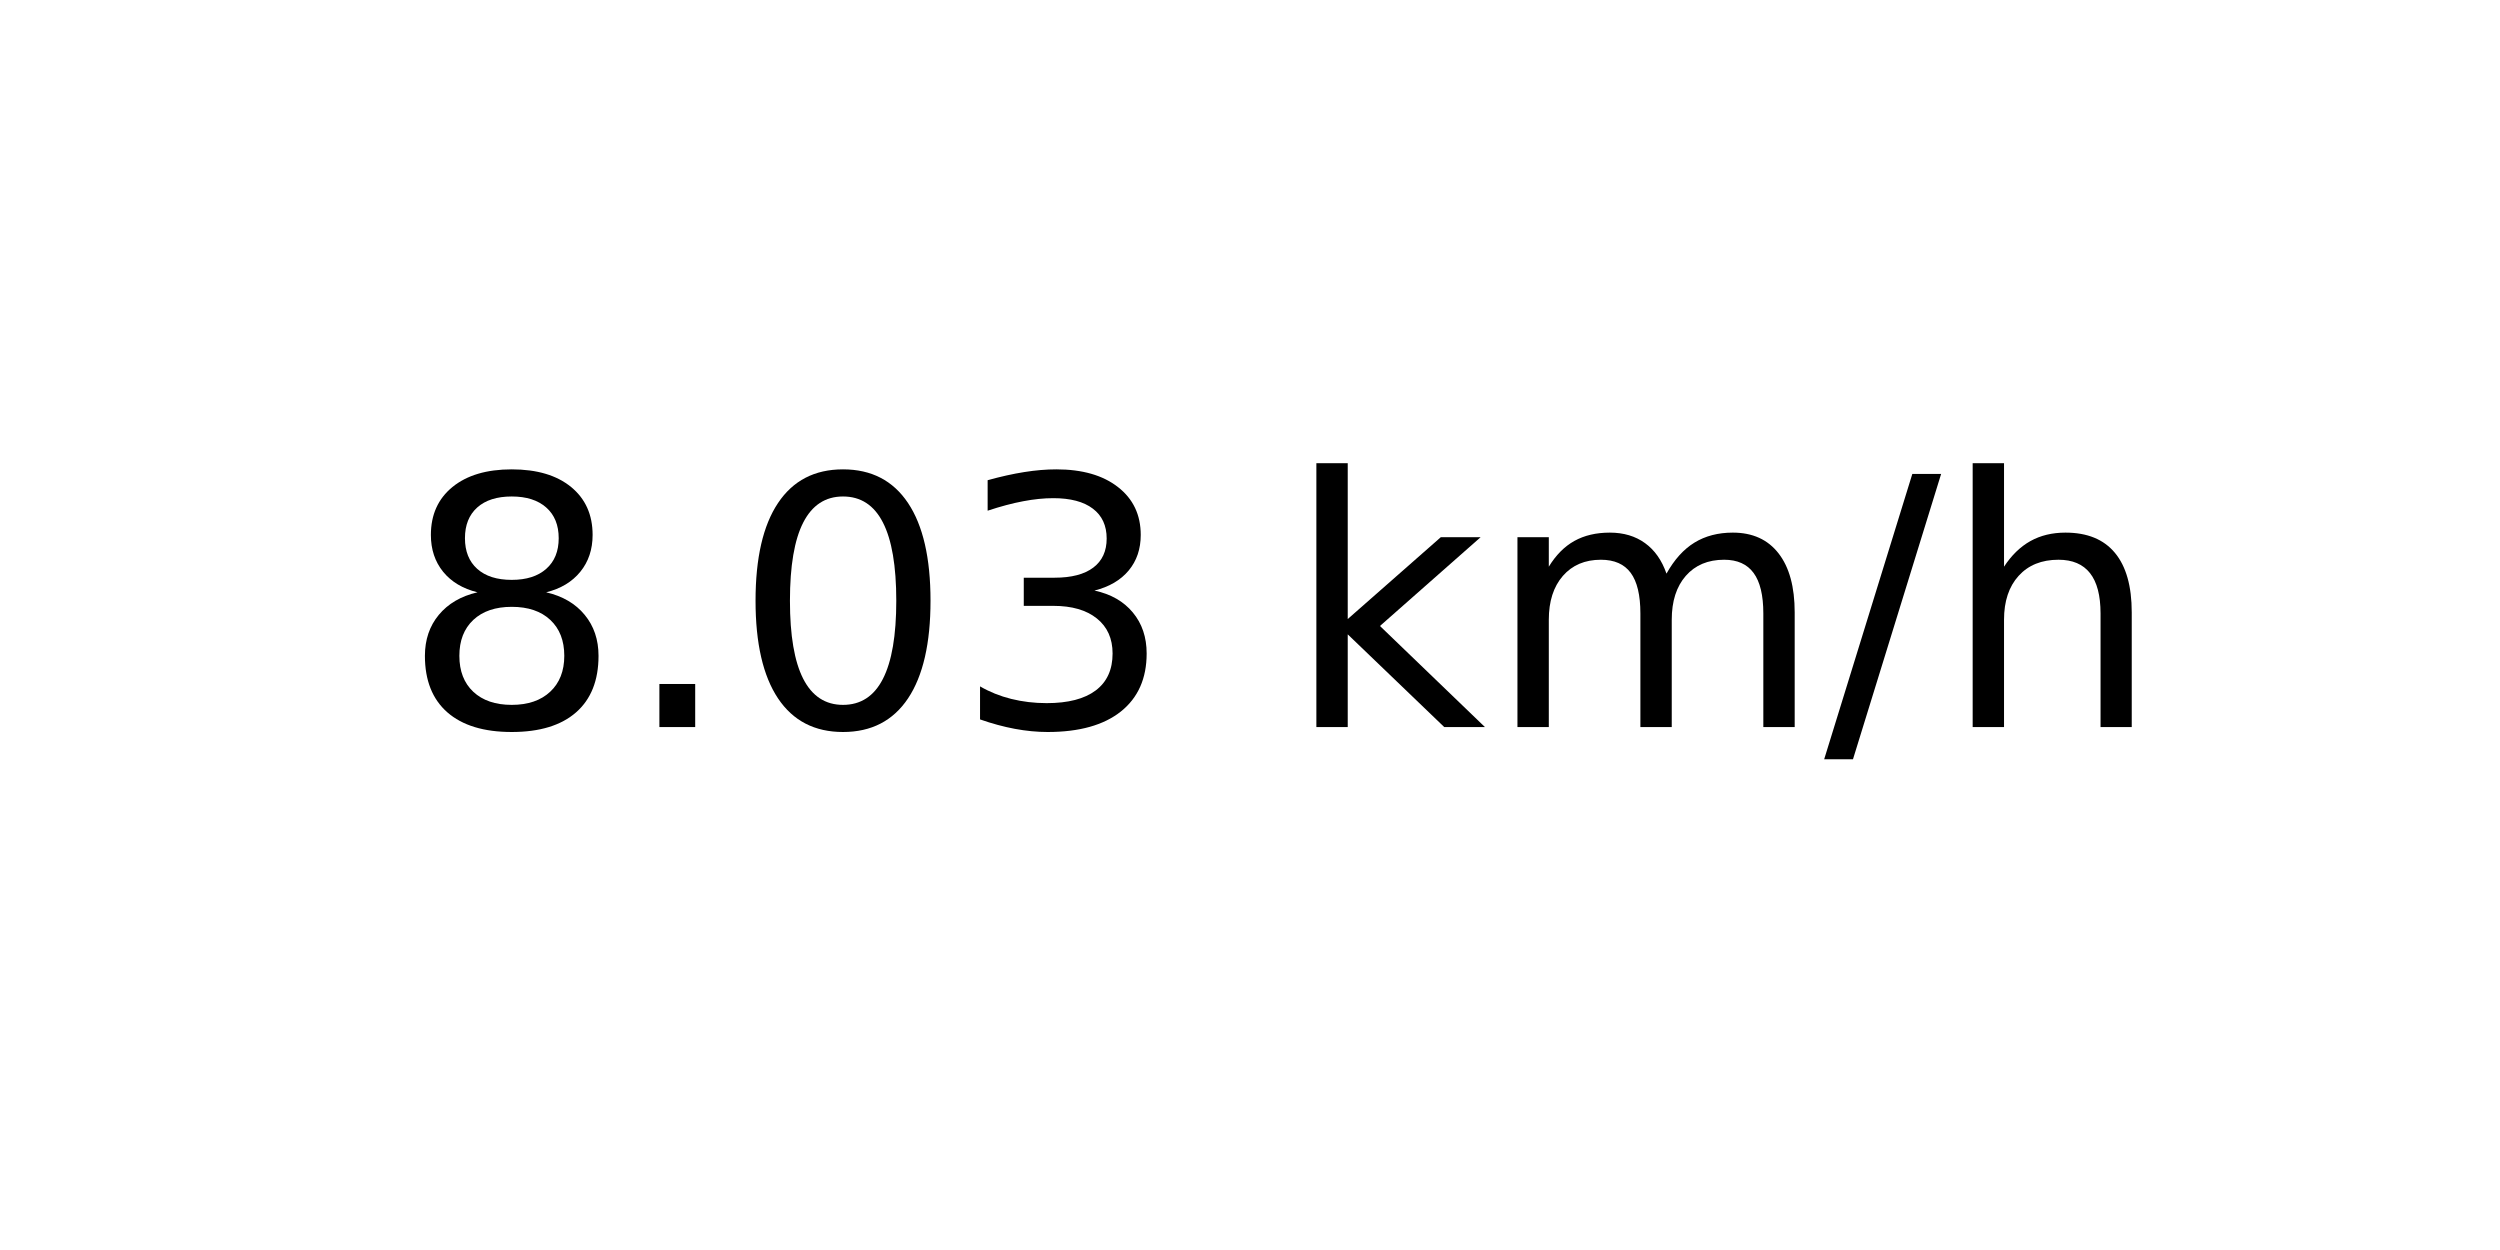
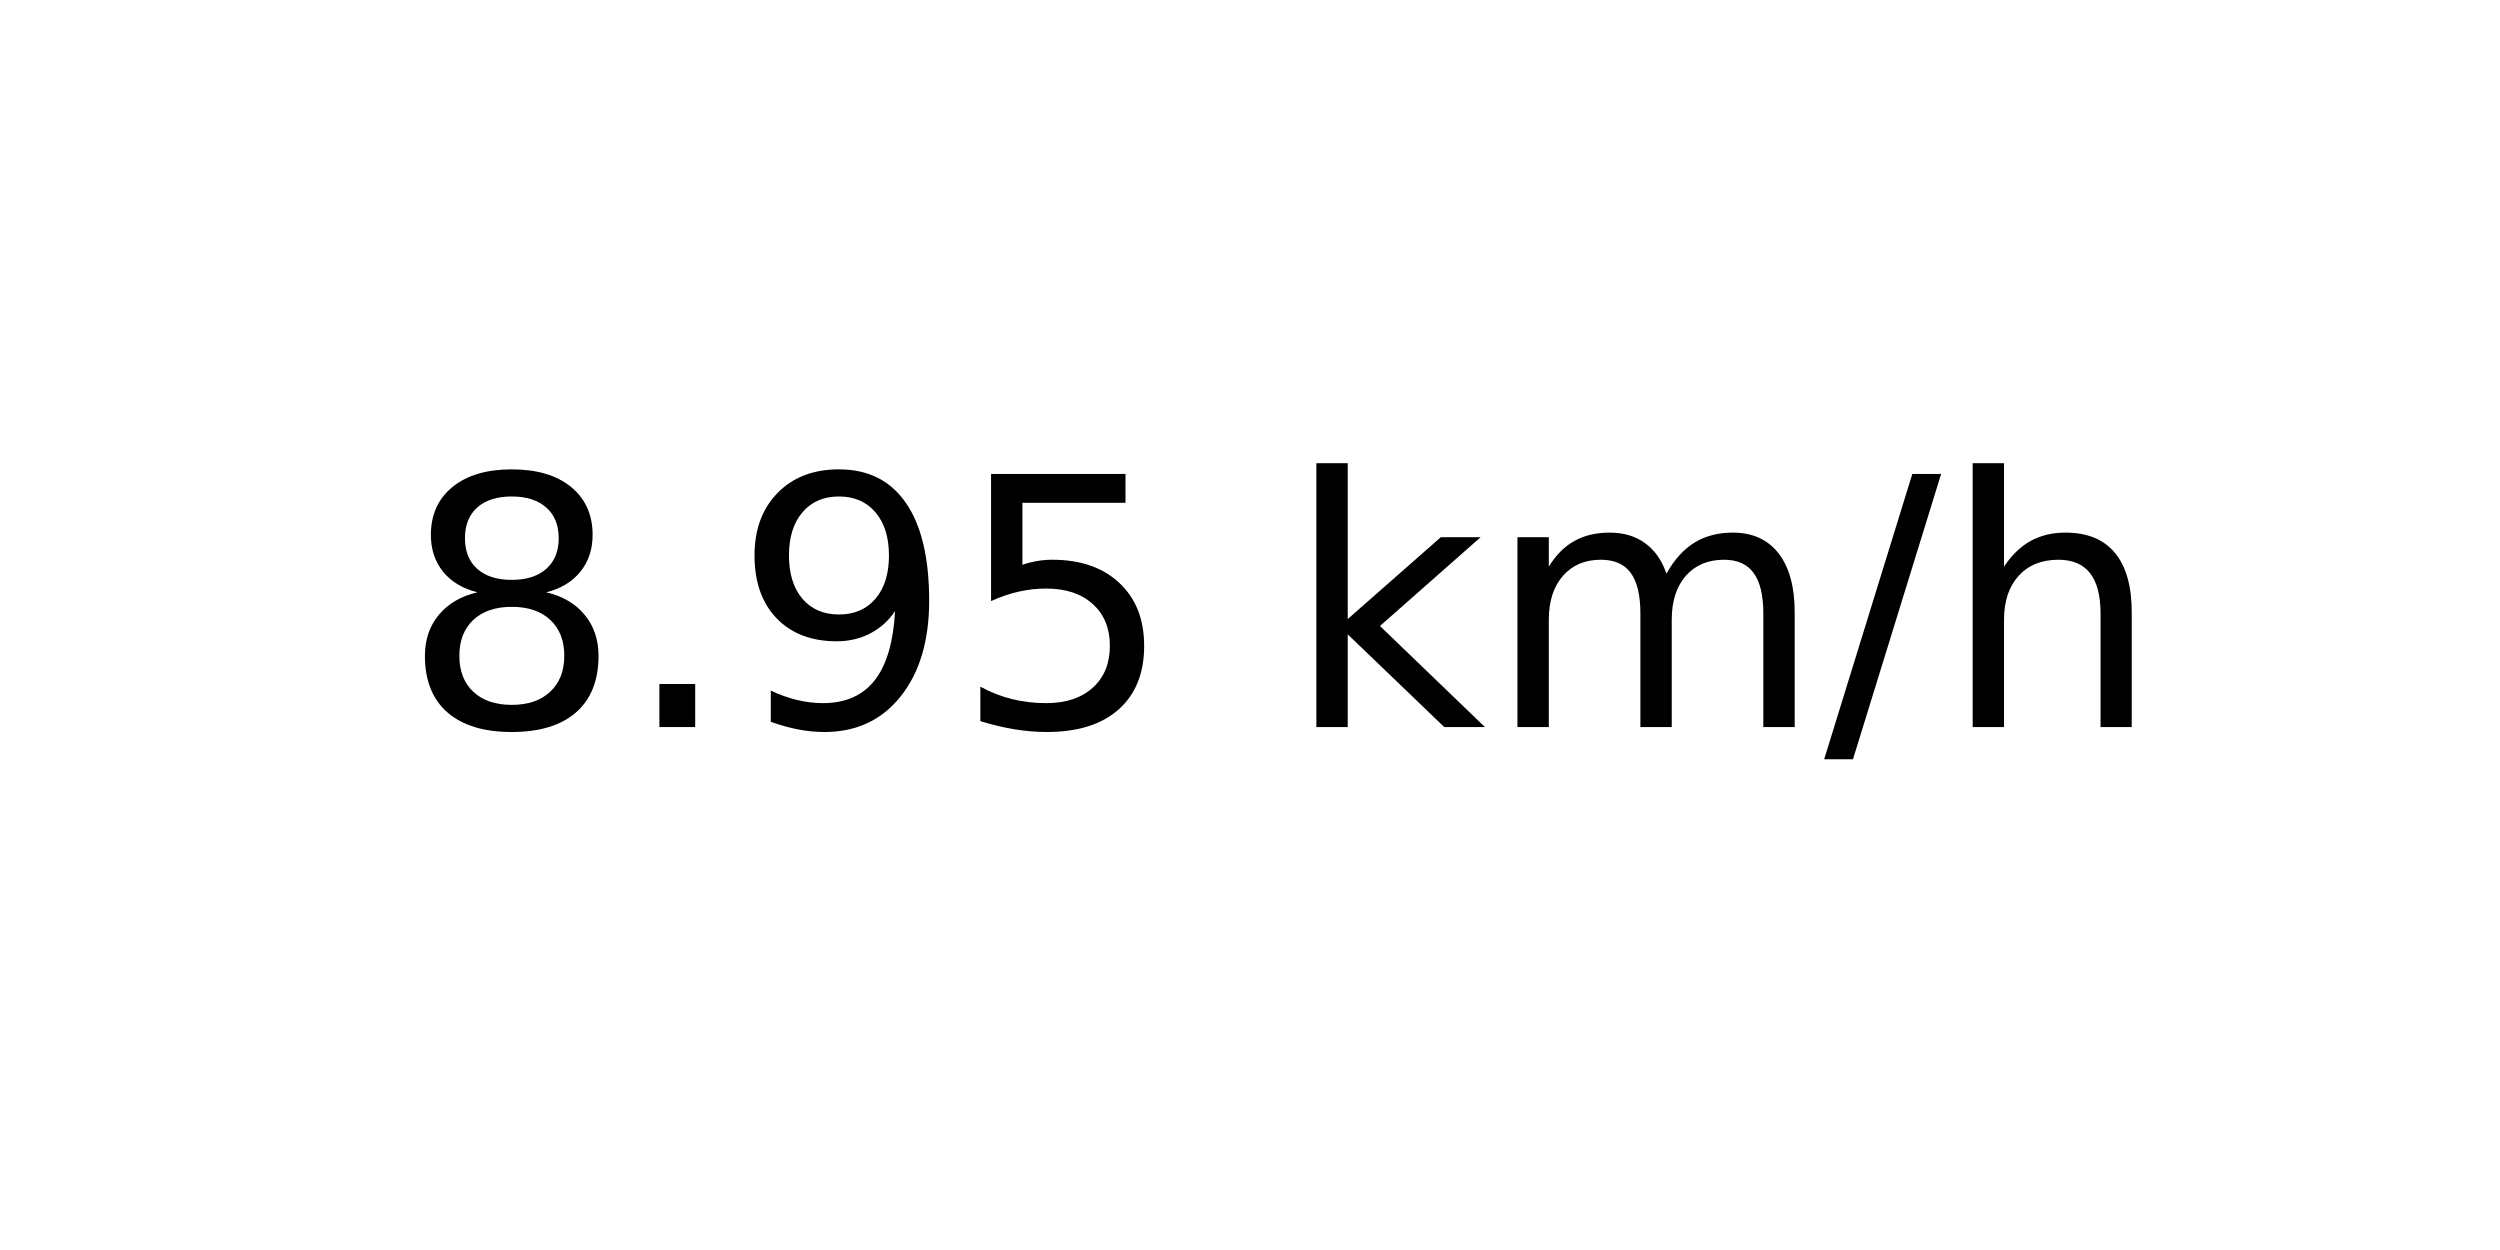
<svg xmlns="http://www.w3.org/2000/svg" xmlns:xlink="http://www.w3.org/1999/xlink" width="72pt" height="36pt" viewBox="0 0 72 36" version="1.1">
  <defs>
    <style type="text/css">*{stroke-linejoin: round; stroke-linecap: butt}</style>
  </defs>
  <g id="figure_1">
    <g id="axes_1">
      <g id="text_1">
        <g transform="translate(11.55937 20.93937) scale(0.1 -0.1)">
          <defs>
            <path id="DejaVuSans-38" d="M 2034 2216  Q 1584 2216 1326 1975  Q 1069 1734 1069 1313  Q 1069 891 1326 650  Q 1584 409 2034 409  Q 2484 409 2743 651  Q 3003 894 3003 1313  Q 3003 1734 2745 1975  Q 2488 2216 2034 2216  z M 1403 2484  Q 997 2584 770 2862  Q 544 3141 544 3541  Q 544 4100 942 4425  Q 1341 4750 2034 4750  Q 2731 4750 3128 4425  Q 3525 4100 3525 3541  Q 3525 3141 3298 2862  Q 3072 2584 2669 2484  Q 3125 2378 3379 2068  Q 3634 1759 3634 1313  Q 3634 634 3220 271  Q 2806 -91 2034 -91  Q 1263 -91 848 271  Q 434 634 434 1313  Q 434 1759 690 2068  Q 947 2378 1403 2484  z M 1172 3481  Q 1172 3119 1398 2916  Q 1625 2713 2034 2713  Q 2441 2713 2670 2916  Q 2900 3119 2900 3481  Q 2900 3844 2670 4047  Q 2441 4250 2034 4250  Q 1625 4250 1398 4047  Q 1172 3844 1172 3481  z " transform="scale(0.015625)" />
            <path id="DejaVuSans-2e" d="M 684 794  L 1344 794  L 1344 0  L 684 0  L 684 794  z " transform="scale(0.015625)" />
-             <path id="DejaVuSans-30" d="M 2034 4250  Q 1547 4250 1301 3770  Q 1056 3291 1056 2328  Q 1056 1369 1301 889  Q 1547 409 2034 409  Q 2525 409 2770 889  Q 3016 1369 3016 2328  Q 3016 3291 2770 3770  Q 2525 4250 2034 4250  z M 2034 4750  Q 2819 4750 3233 4129  Q 3647 3509 3647 2328  Q 3647 1150 3233 529  Q 2819 -91 2034 -91  Q 1250 -91 836 529  Q 422 1150 422 2328  Q 422 3509 836 4129  Q 1250 4750 2034 4750  z " transform="scale(0.015625)" />
-             <path id="DejaVuSans-33" d="M 2597 2516  Q 3050 2419 3304 2112  Q 3559 1806 3559 1356  Q 3559 666 3084 287  Q 2609 -91 1734 -91  Q 1441 -91 1130 -33  Q 819 25 488 141  L 488 750  Q 750 597 1062 519  Q 1375 441 1716 441  Q 2309 441 2620 675  Q 2931 909 2931 1356  Q 2931 1769 2642 2001  Q 2353 2234 1838 2234  L 1294 2234  L 1294 2753  L 1863 2753  Q 2328 2753 2575 2939  Q 2822 3125 2822 3475  Q 2822 3834 2567 4026  Q 2313 4219 1838 4219  Q 1578 4219 1281 4162  Q 984 4106 628 3988  L 628 4550  Q 988 4650 1302 4700  Q 1616 4750 1894 4750  Q 2613 4750 3031 4423  Q 3450 4097 3450 3541  Q 3450 3153 3228 2886  Q 3006 2619 2597 2516  z " transform="scale(0.015625)" />
+             <path id="DejaVuSans-39" d="M 703 97  L 703 672  Q 941 559 1184 500  Q 1428 441 1663 441  Q 2288 441 2617 861  Q 2947 1281 2994 2138  Q 2813 1869 2534 1725  Q 2256 1581 1919 1581  Q 1219 1581 811 2004  Q 403 2428 403 3163  Q 403 3881 828 4315  Q 1253 4750 1959 4750  Q 2769 4750 3195 4129  Q 3622 3509 3622 2328  Q 3622 1225 3098 567  Q 2575 -91 1691 -91  Q 1453 -91 1209 -44  Q 966 3 703 97  z M 1959 2075  Q 2384 2075 2632 2365  Q 2881 2656 2881 3163  Q 2881 3666 2632 3958  Q 2384 4250 1959 4250  Q 1534 4250 1286 3958  Q 1038 3666 1038 3163  Q 1038 2656 1286 2365  Q 1534 2075 1959 2075  z " transform="scale(0.015625)" />
+             <path id="DejaVuSans-35" d="M 691 4666  L 3169 4666  L 3169 4134  L 1269 4134  L 1269 2991  Q 1406 3038 1543 3061  Q 1681 3084 1819 3084  Q 2600 3084 3056 2656  Q 3513 2228 3513 1497  Q 3513 744 3044 326  Q 2575 -91 1722 -91  Q 1428 -91 1123 -41  Q 819 9 494 109  L 494 744  Q 775 591 1075 516  Q 1375 441 1709 441  Q 2250 441 2565 725  Q 2881 1009 2881 1497  Q 2881 1984 2565 2268  Q 2250 2553 1709 2553  Q 1456 2553 1204 2497  Q 953 2441 691 2322  L 691 4666  z " transform="scale(0.015625)" />
            <path id="DejaVuSans-20" transform="scale(0.015625)" />
            <path id="DejaVuSans-6b" d="M 581 4863  L 1159 4863  L 1159 1991  L 2875 3500  L 3609 3500  L 1753 1863  L 3688 0  L 2938 0  L 1159 1709  L 1159 0  L 581 0  L 581 4863  z " transform="scale(0.015625)" />
            <path id="DejaVuSans-6d" d="M 3328 2828  Q 3544 3216 3844 3400  Q 4144 3584 4550 3584  Q 5097 3584 5394 3201  Q 5691 2819 5691 2113  L 5691 0  L 5113 0  L 5113 2094  Q 5113 2597 4934 2840  Q 4756 3084 4391 3084  Q 3944 3084 3684 2787  Q 3425 2491 3425 1978  L 3425 0  L 2847 0  L 2847 2094  Q 2847 2600 2669 2842  Q 2491 3084 2119 3084  Q 1678 3084 1418 2786  Q 1159 2488 1159 1978  L 1159 0  L 581 0  L 581 3500  L 1159 3500  L 1159 2956  Q 1356 3278 1631 3431  Q 1906 3584 2284 3584  Q 2666 3584 2933 3390  Q 3200 3197 3328 2828  z " transform="scale(0.015625)" />
            <path id="DejaVuSans-2f" d="M 1625 4666  L 2156 4666  L 531 -594  L 0 -594  L 1625 4666  z " transform="scale(0.015625)" />
            <path id="DejaVuSans-68" d="M 3513 2113  L 3513 0  L 2938 0  L 2938 2094  Q 2938 2591 2744 2837  Q 2550 3084 2163 3084  Q 1697 3084 1428 2787  Q 1159 2491 1159 1978  L 1159 0  L 581 0  L 581 4863  L 1159 4863  L 1159 2956  Q 1366 3272 1645 3428  Q 1925 3584 2291 3584  Q 2894 3584 3203 3211  Q 3513 2838 3513 2113  z " transform="scale(0.015625)" />
          </defs>
          <use xlink:href="#DejaVuSans-38" />
          <use xlink:href="#DejaVuSans-2e" x="63.623" />
-           <use xlink:href="#DejaVuSans-30" x="95.41" />
-           <use xlink:href="#DejaVuSans-33" x="159.033" />
+           <use xlink:href="#DejaVuSans-39" x="95.41" />
+           <use xlink:href="#DejaVuSans-35" x="159.033" />
          <use xlink:href="#DejaVuSans-20" x="222.656" />
          <use xlink:href="#DejaVuSans-6b" x="254.443" />
          <use xlink:href="#DejaVuSans-6d" x="312.354" />
          <use xlink:href="#DejaVuSans-2f" x="409.766" />
          <use xlink:href="#DejaVuSans-68" x="443.457" />
        </g>
      </g>
    </g>
  </g>
</svg>
